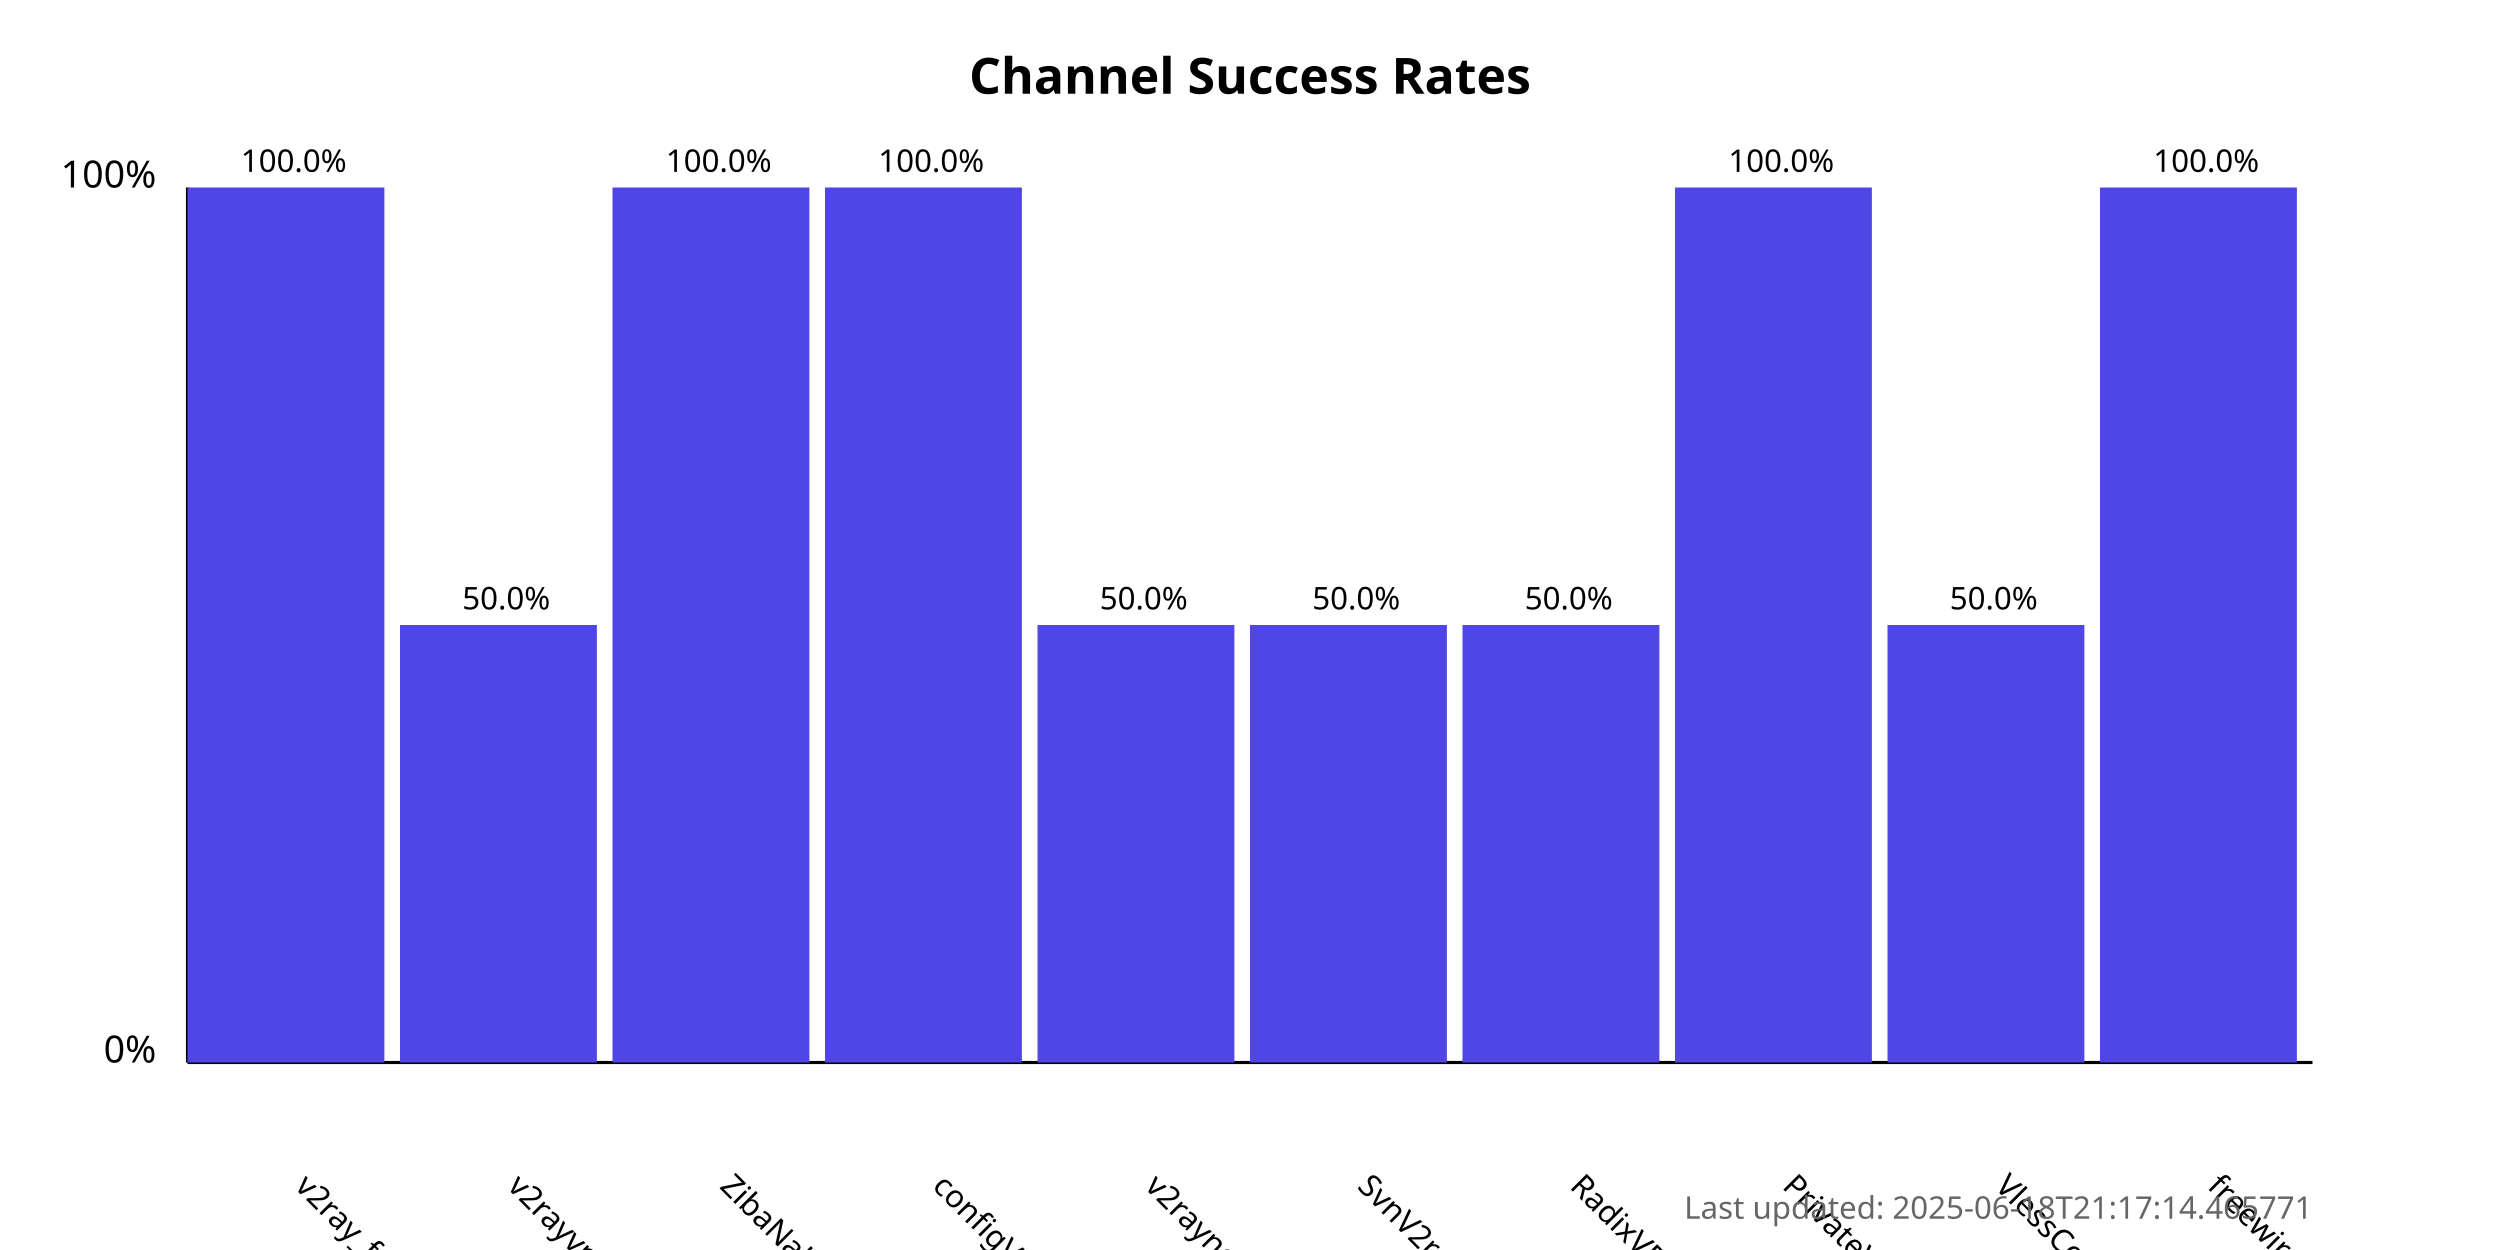
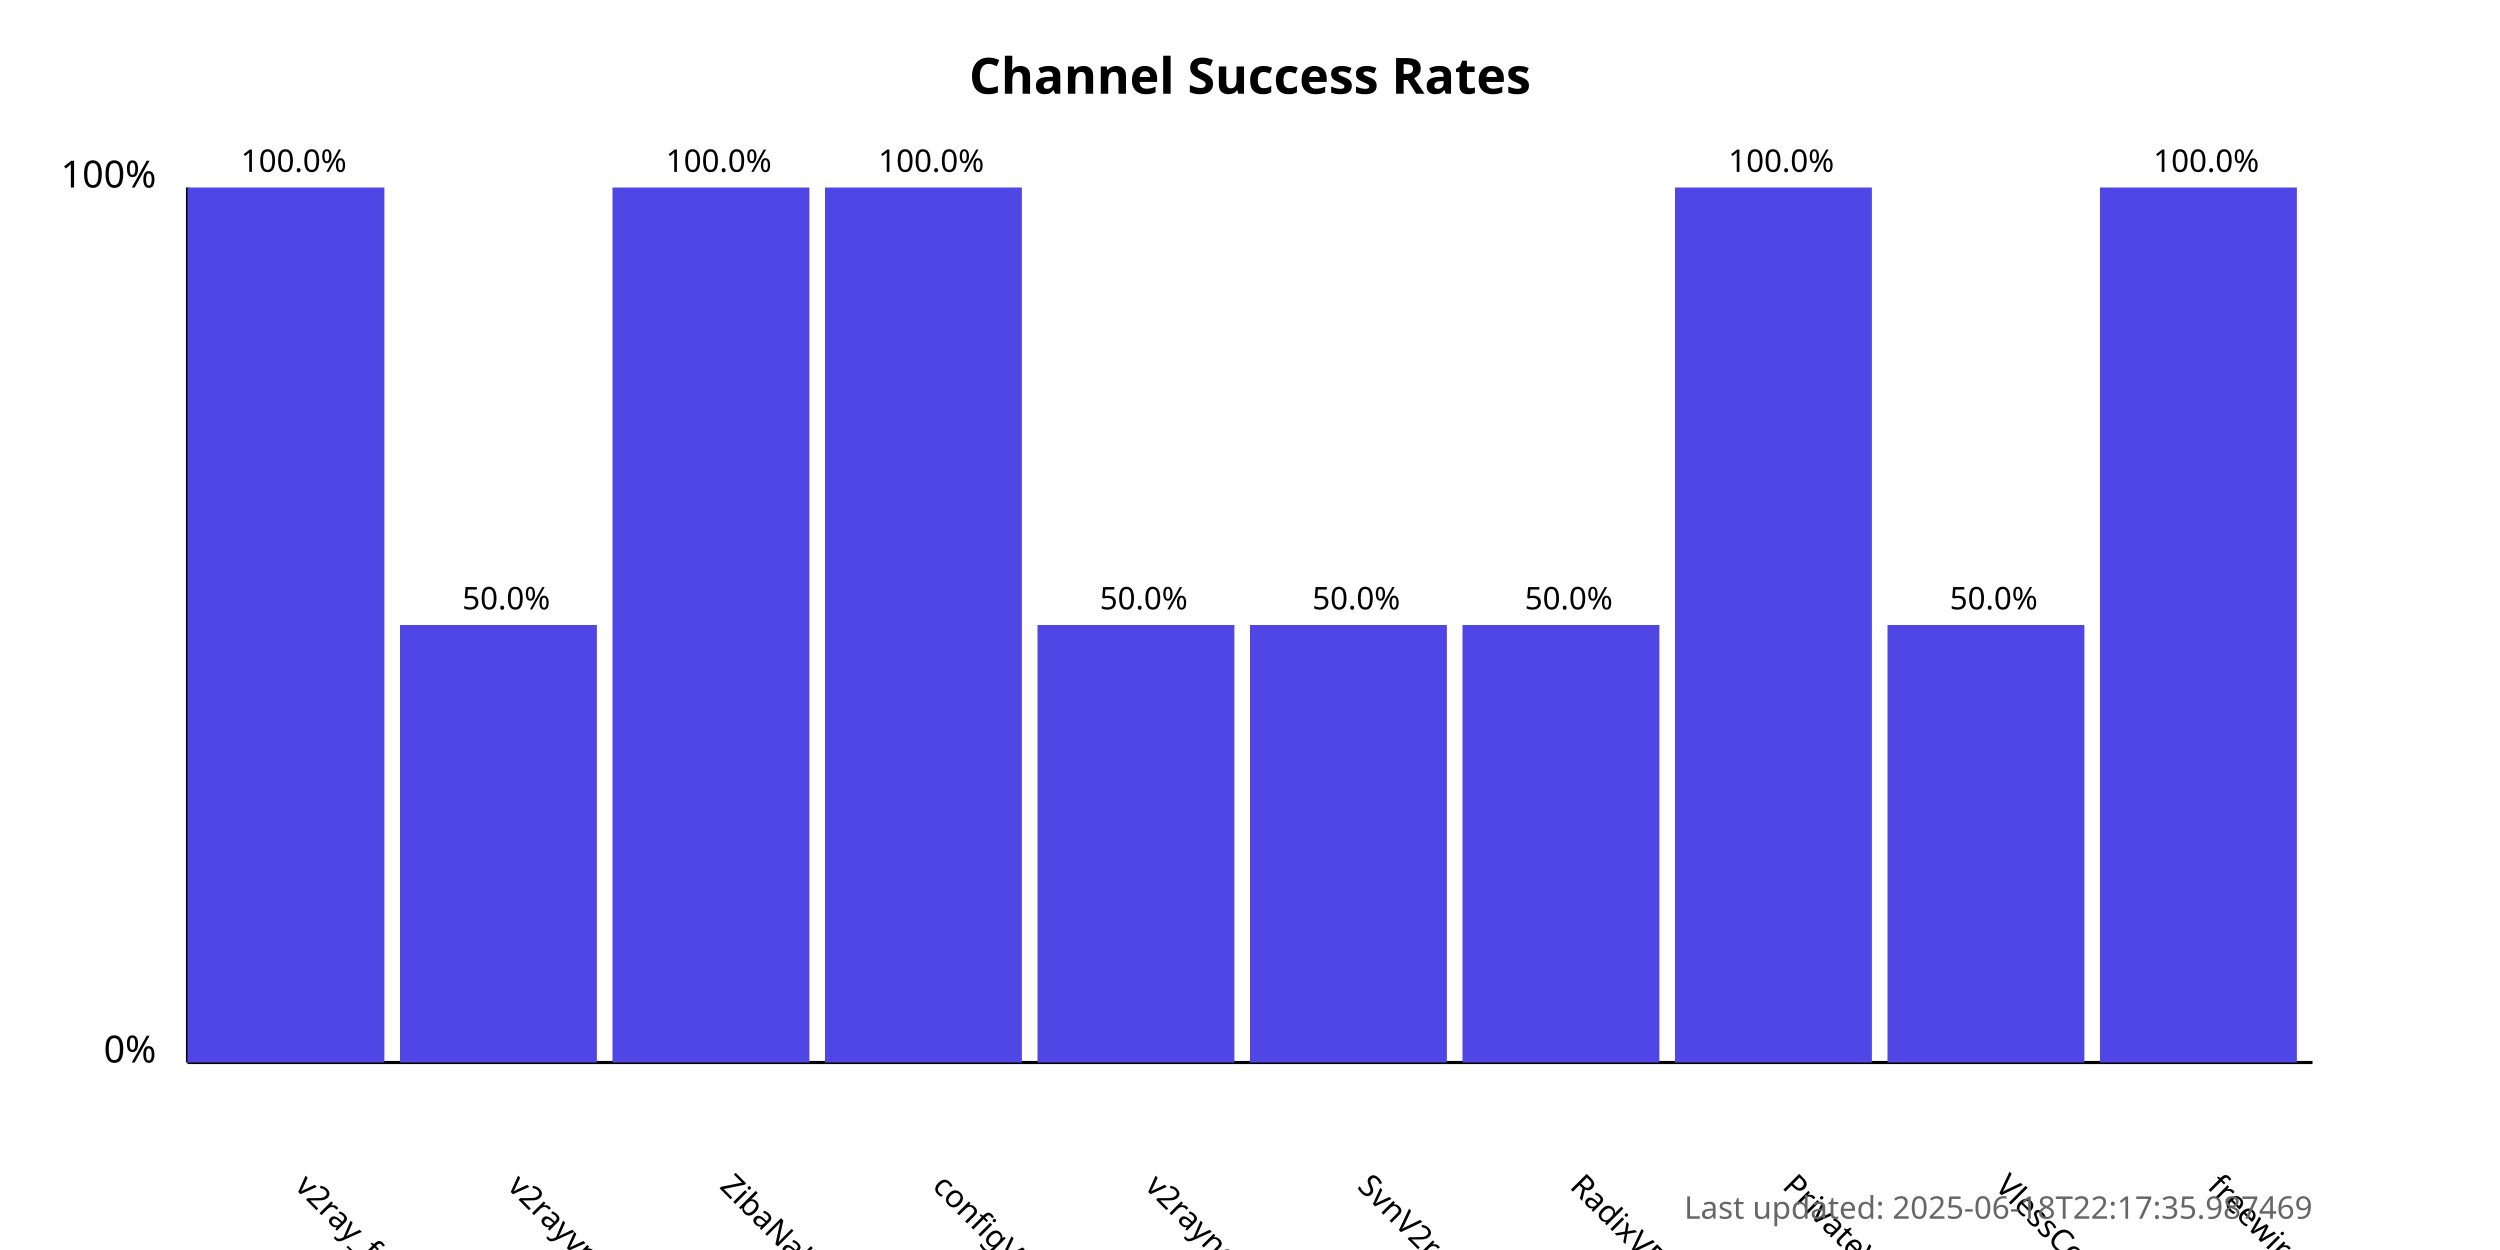
<svg xmlns="http://www.w3.org/2000/svg" width="800" height="400">
  <style>
            .chart-title { font: bold 16px sans-serif; }
            .axis-label { font: 12px sans-serif; }
            .tick-label { font: 10px sans-serif; }
            .bar { fill: #4f46e5; }
            .bar:hover { fill: #6366f1; }
            .timestamp { font: 10px sans-serif; fill: #666; }
        </style>
  <text x="400.0" y="30" text-anchor="middle" class="chart-title">
            Channel Success Rates
        </text>
  <line x1="60" y1="340" x2="60" y2="60" stroke="black" stroke-width="1" />
  <line x1="60" y1="340" x2="740" y2="340" stroke="black" stroke-width="1" />
  <text x="50" y="340" text-anchor="end" class="axis-label">0%</text>
  <text x="50" y="60" text-anchor="end" class="axis-label">100%</text>
  <g>
    <rect x="60" y="60.0" width="63.0" height="280.0" class="bar" />
    <text x="94.0" y="380" transform="rotate(45, 94.0, 380)" text-anchor="start" class="tick-label">
                v2ray_free_conf
            </text>
    <text x="94.0" y="55.0" text-anchor="middle" class="tick-label">
                100.0%
            </text>
  </g>
  <g>
    <rect x="128.0" y="200.0" width="63.0" height="140.0" class="bar" />
    <text x="162.0" y="380" transform="rotate(45, 162.0, 380)" text-anchor="start" class="tick-label">
                v2rayvpno
            </text>
    <text x="162.0" y="195.0" text-anchor="middle" class="tick-label">
                50.0%
            </text>
  </g>
  <g>
    <rect x="196.0" y="60.0" width="63.0" height="280.0" class="bar" />
    <text x="230.0" y="380" transform="rotate(45, 230.0, 380)" text-anchor="start" class="tick-label">
                ZibaNabz
            </text>
    <text x="230.0" y="55.0" text-anchor="middle" class="tick-label">
                100.0%
            </text>
  </g>
  <g>
    <rect x="264.0" y="60.0" width="63.0" height="280.0" class="bar" />
    <text x="298.0" y="380" transform="rotate(45, 298.0, 380)" text-anchor="start" class="tick-label">
                configV2rayForFree
            </text>
    <text x="298.0" y="55.0" text-anchor="middle" class="tick-label">
                100.0%
            </text>
  </g>
  <g>
    <rect x="332.0" y="200.0" width="63.0" height="140.0" class="bar" />
    <text x="366.0" y="380" transform="rotate(45, 366.0, 380)" text-anchor="start" class="tick-label">
                v2rayngvpn
            </text>
    <text x="366.0" y="195.0" text-anchor="middle" class="tick-label">
                50.0%
            </text>
  </g>
  <g>
    <rect x="400.0" y="200.0" width="63.0" height="140.0" class="bar" />
    <text x="434.0" y="380" transform="rotate(45, 434.0, 380)" text-anchor="start" class="tick-label">
                SvnV2ray
            </text>
    <text x="434.0" y="195.0" text-anchor="middle" class="tick-label">
                50.0%
            </text>
  </g>
  <g>
    <rect x="468.0" y="200.0" width="63.0" height="140.0" class="bar" />
    <text x="502.0" y="380" transform="rotate(45, 502.0, 380)" text-anchor="start" class="tick-label">
                RadixVPN
            </text>
    <text x="502.0" y="195.0" text-anchor="middle" class="tick-label">
                50.0%
            </text>
  </g>
  <g>
    <rect x="536.0" y="60.0" width="63.0" height="280.0" class="bar" />
    <text x="570.0" y="380" transform="rotate(45, 570.0, 380)" text-anchor="start" class="tick-label">
                PrivateVPNs
            </text>
    <text x="570.0" y="55.0" text-anchor="middle" class="tick-label">
                100.0%
            </text>
  </g>
  <g>
    <rect x="604.0" y="200.0" width="63.0" height="140.0" class="bar" />
    <text x="638.0" y="380" transform="rotate(45, 638.0, 380)" text-anchor="start" class="tick-label">
                VlessConfig
            </text>
    <text x="638.0" y="195.0" text-anchor="middle" class="tick-label">
                50.0%
            </text>
  </g>
  <g>
    <rect x="672.0" y="60.0" width="63.0" height="280.0" class="bar" />
    <text x="706.0" y="380" transform="rotate(45, 706.0, 380)" text-anchor="start" class="tick-label">
                freewireguard
            </text>
    <text x="706.0" y="55.0" text-anchor="middle" class="tick-label">
                100.0%
            </text>
  </g>
  <text x="740" y="390" text-anchor="end" class="timestamp">
-             Last updated: 2025-06-18T21:17:14.465771
+             Last updated: 2025-06-18T22:17:35.987469
        </text>
</svg>
